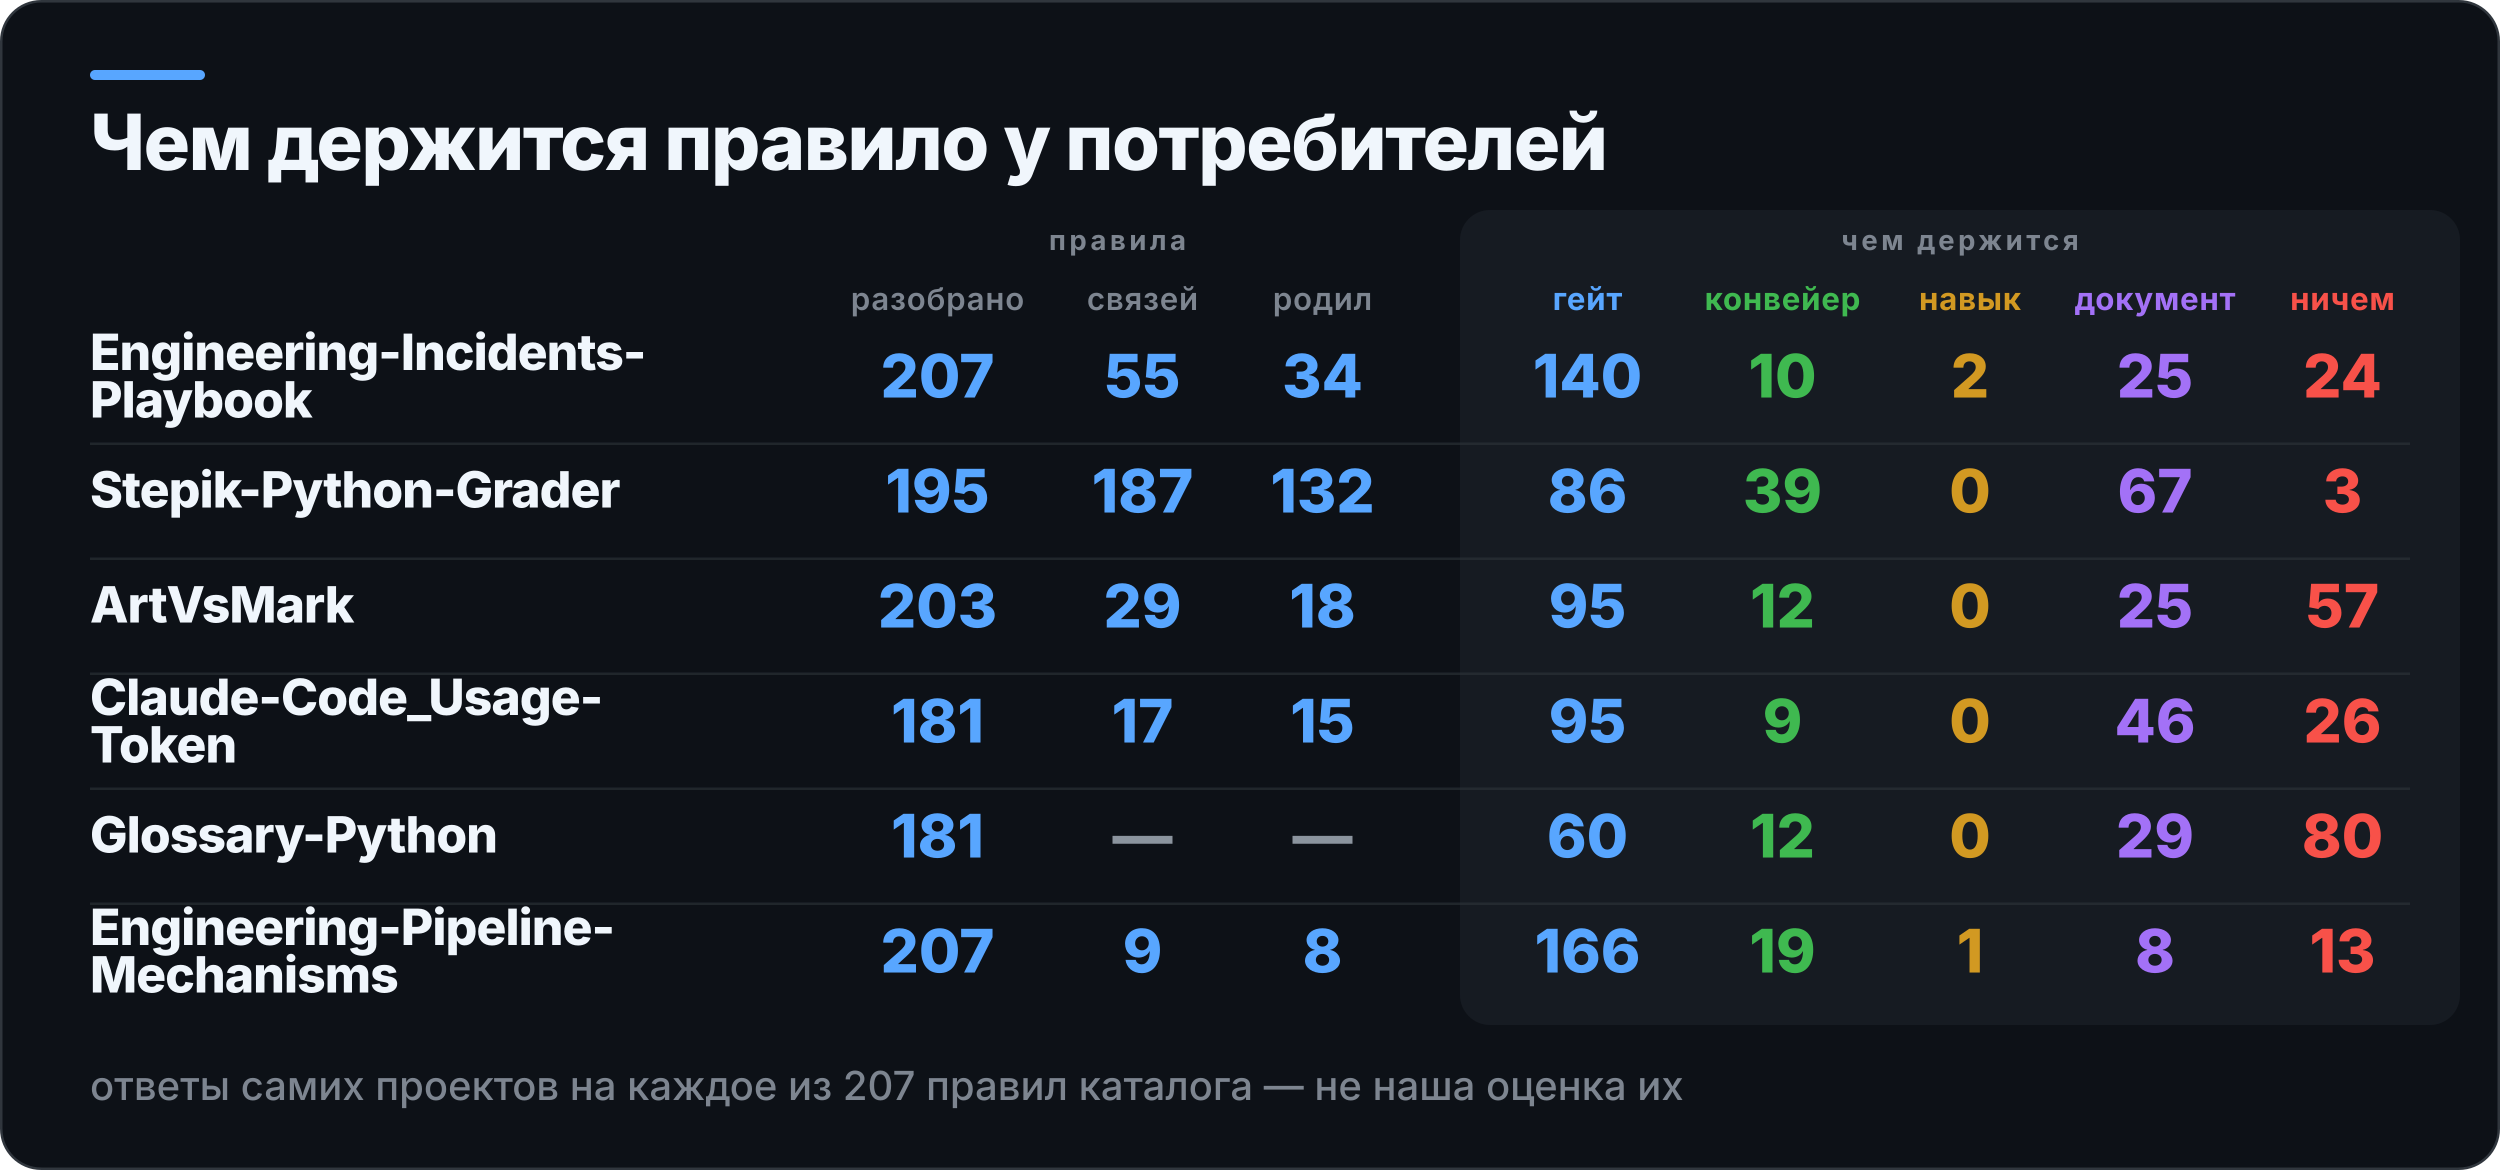
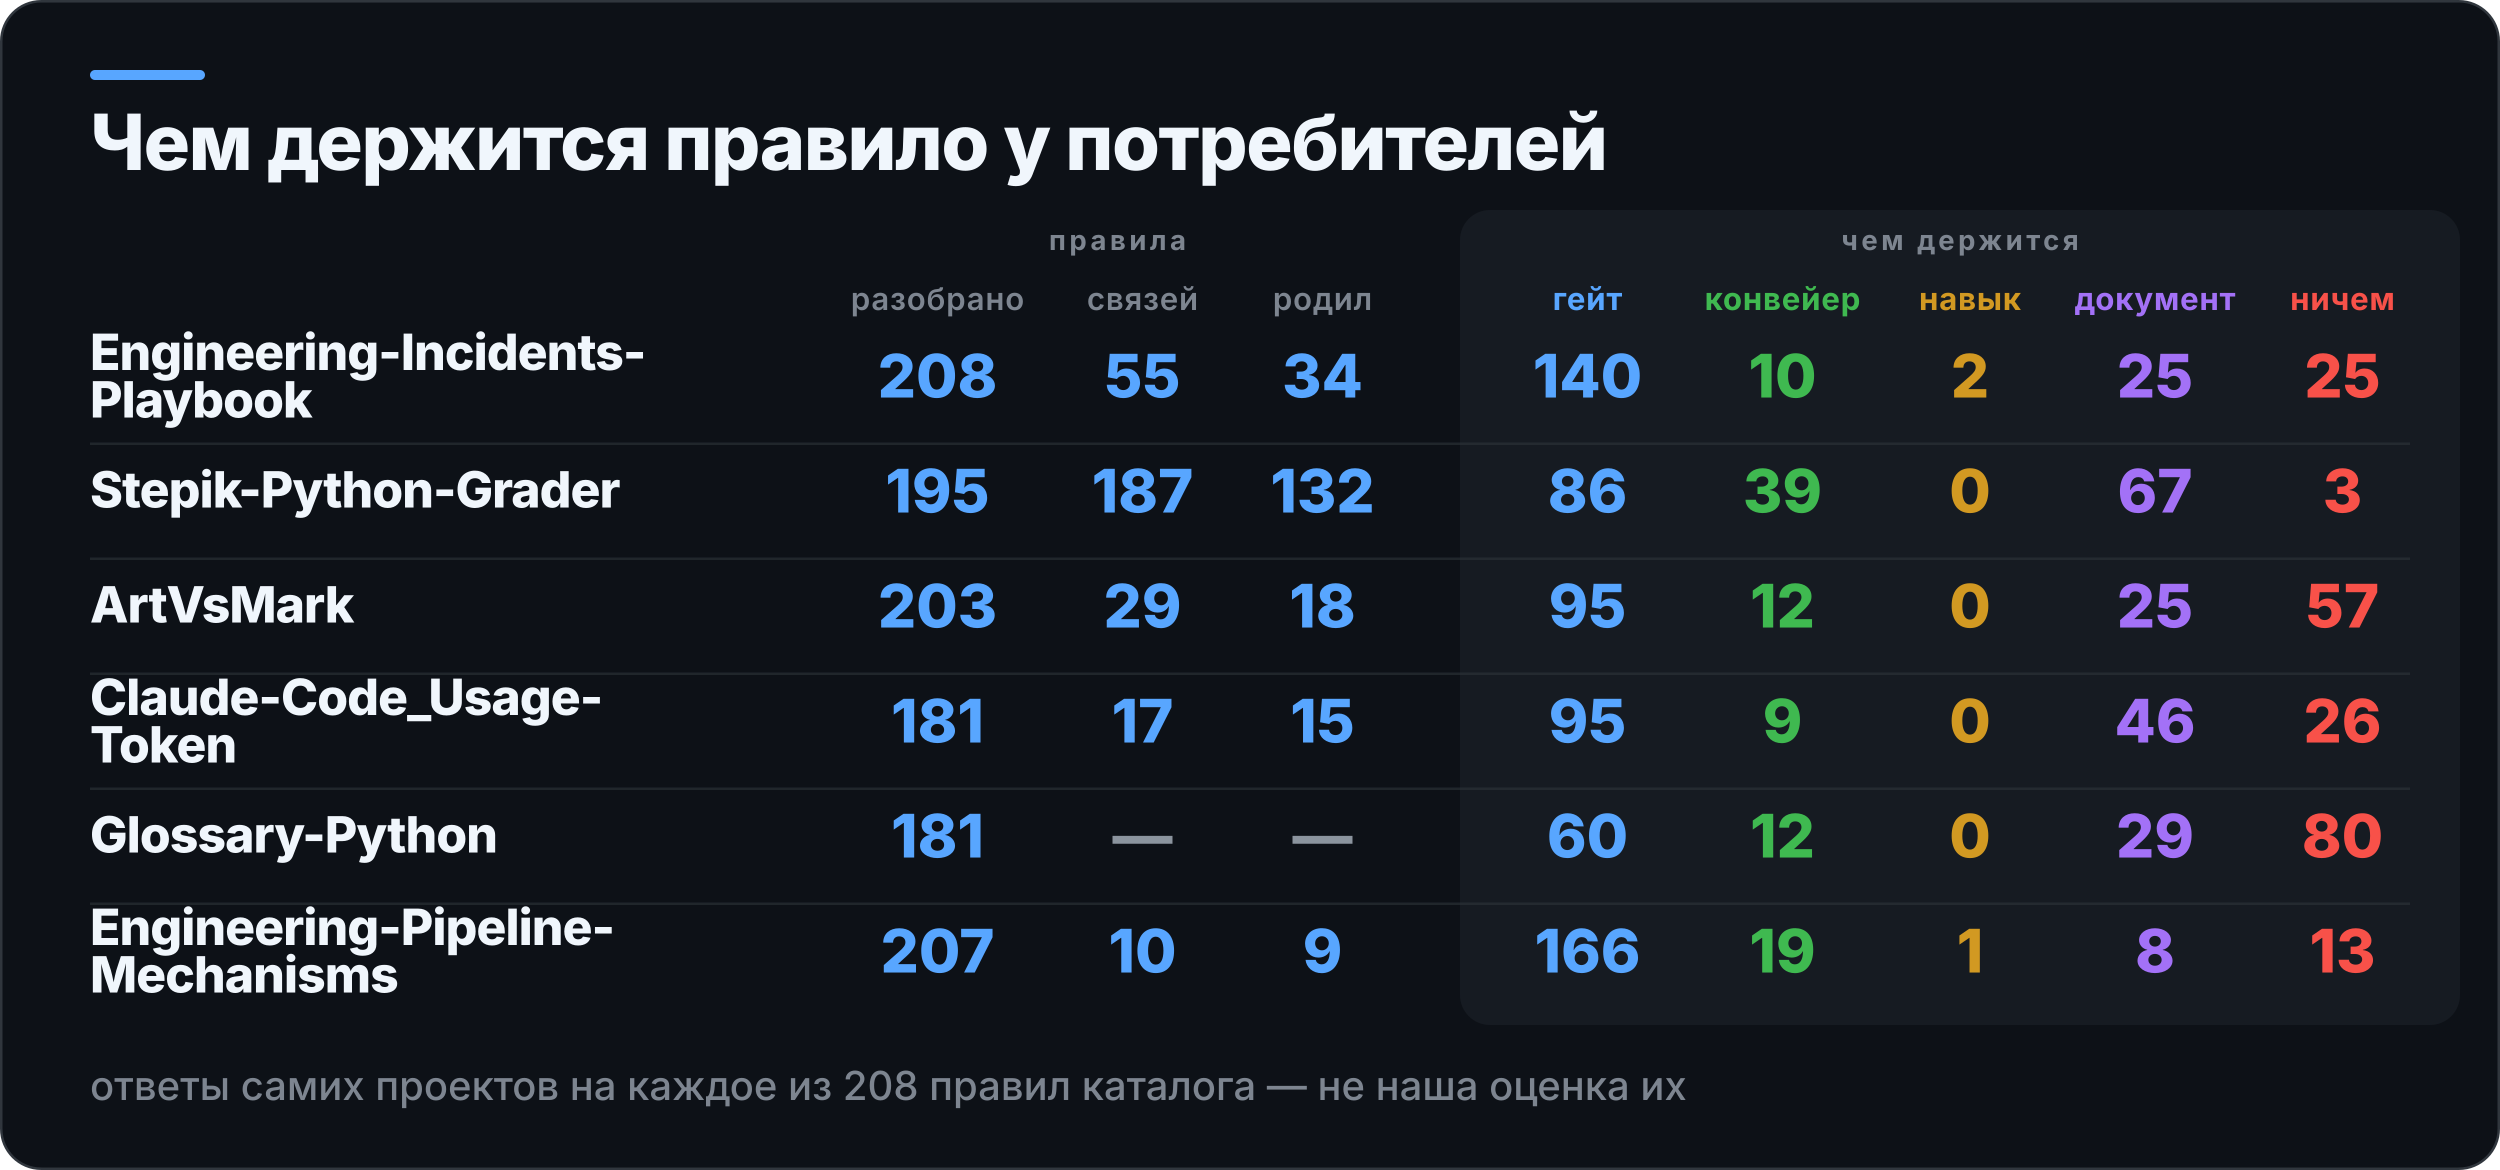
<svg xmlns="http://www.w3.org/2000/svg" width="1000" height="468" viewBox="0 0 1000 468" role="img" aria-label="Чем держится правило у потребителей">
  <rect x="0.5" y="0.5" width="999" height="467" rx="16" fill="#0D1117" stroke="#30363D" />
  <rect x="36" y="28" width="46" height="4" rx="2" fill="#58A6FF" />
  <rect x="584" y="84" width="400" height="326" rx="12" fill="#161B22" />
  <text x="36" y="68" fill="#F0F6FC" font-family="Inter,Segoe UI,Helvetica,Arial,sans-serif" font-size="31" font-weight="800" letter-spacing="-0.6">Чем держится правило у потребителей</text>
  <text x="447" y="100" fill="#7D8590" font-family="Inter,Segoe UI,Helvetica,Arial,sans-serif" font-size="11" font-weight="700" letter-spacing="1.4" text-anchor="middle">правила</text>
  <text x="784" y="100" fill="#7D8590" font-family="Inter,Segoe UI,Helvetica,Arial,sans-serif" font-size="11" font-weight="700" letter-spacing="1.4" text-anchor="middle">чем держится</text>
  <text x="375" y="124" fill="#7D8590" font-family="Inter,Segoe UI,Helvetica,Arial,sans-serif" font-size="12.5" font-weight="600" letter-spacing="0.3" text-anchor="middle">разобрано</text>
  <text x="457" y="124" fill="#7D8590" font-family="Inter,Segoe UI,Helvetica,Arial,sans-serif" font-size="12.5" font-weight="600" letter-spacing="0.3" text-anchor="middle">связей</text>
  <text x="529" y="124" fill="#7D8590" font-family="Inter,Segoe UI,Helvetica,Arial,sans-serif" font-size="12.5" font-weight="600" letter-spacing="0.3" text-anchor="middle">родил</text>
  <text x="635" y="124" fill="#58A6FF" font-family="Inter,Segoe UI,Helvetica,Arial,sans-serif" font-size="12.5" font-weight="700" letter-spacing="0.3" text-anchor="middle">гейт</text>
  <text x="713" y="124" fill="#3FB950" font-family="Inter,Segoe UI,Helvetica,Arial,sans-serif" font-size="12.5" font-weight="700" letter-spacing="0.3" text-anchor="middle">конвейер</text>
  <text x="788" y="124" fill="#D29922" font-family="Inter,Segoe UI,Helvetica,Arial,sans-serif" font-size="12.5" font-weight="700" letter-spacing="0.3" text-anchor="middle">навык</text>
  <text x="862" y="124" fill="#A371F7" font-family="Inter,Segoe UI,Helvetica,Arial,sans-serif" font-size="12.5" font-weight="700" letter-spacing="0.3" text-anchor="middle">документ</text>
  <text x="937" y="124" fill="#F85149" font-family="Inter,Segoe UI,Helvetica,Arial,sans-serif" font-size="12.5" font-weight="700" letter-spacing="0.3" text-anchor="middle">ничем</text>
  <text x="36" y="148" fill="#F0F6FC" font-family="Inter,Segoe UI,Helvetica,Arial,sans-serif" font-size="20" font-weight="800" letter-spacing="-0.4">Engineering-Incidents-</text>
  <text x="36" y="167" fill="#F0F6FC" font-family="Inter,Segoe UI,Helvetica,Arial,sans-serif" font-size="20" font-weight="800" letter-spacing="-0.4">Playbook</text>
-   <text x="375" y="159" fill="#58A6FF" font-family="Inter,Segoe UI,Helvetica,Arial,sans-serif" font-size="24" font-weight="800" text-anchor="middle">207</text>
+   <text x="375" y="159" fill="#58A6FF" font-family="Inter,Segoe UI,Helvetica,Arial,sans-serif" font-size="24" font-weight="800" text-anchor="middle">208</text>
  <text x="457" y="159" fill="#58A6FF" font-family="Inter,Segoe UI,Helvetica,Arial,sans-serif" font-size="24" font-weight="800" text-anchor="middle">55</text>
  <text x="529" y="159" fill="#58A6FF" font-family="Inter,Segoe UI,Helvetica,Arial,sans-serif" font-size="24" font-weight="800" text-anchor="middle">34</text>
  <text x="635" y="159" fill="#58A6FF" font-family="Inter,Segoe UI,Helvetica,Arial,sans-serif" font-size="24" font-weight="800" text-anchor="middle">140</text>
  <text x="713" y="159" fill="#3FB950" font-family="Inter,Segoe UI,Helvetica,Arial,sans-serif" font-size="24" font-weight="800" text-anchor="middle">10</text>
  <text x="788" y="159" fill="#D29922" font-family="Inter,Segoe UI,Helvetica,Arial,sans-serif" font-size="24" font-weight="800" text-anchor="middle">2</text>
  <text x="862" y="159" fill="#A371F7" font-family="Inter,Segoe UI,Helvetica,Arial,sans-serif" font-size="24" font-weight="800" text-anchor="middle">25</text>
-   <text x="937" y="159" fill="#F85149" font-family="Inter,Segoe UI,Helvetica,Arial,sans-serif" font-size="24" font-weight="800" text-anchor="middle">24</text>
+   <text x="937" y="159" fill="#F85149" font-family="Inter,Segoe UI,Helvetica,Arial,sans-serif" font-size="24" font-weight="800" text-anchor="middle">25</text>
  <rect x="36" y="177" width="928" height="1" fill="#30363D" opacity="0.55" />
  <text x="36" y="203" fill="#F0F6FC" font-family="Inter,Segoe UI,Helvetica,Arial,sans-serif" font-size="20" font-weight="800" letter-spacing="-0.4">Stepik-Python-Grader</text>
  <text x="375" y="205" fill="#58A6FF" font-family="Inter,Segoe UI,Helvetica,Arial,sans-serif" font-size="24" font-weight="800" text-anchor="middle">195</text>
  <text x="457" y="205" fill="#58A6FF" font-family="Inter,Segoe UI,Helvetica,Arial,sans-serif" font-size="24" font-weight="800" text-anchor="middle">187</text>
  <text x="529" y="205" fill="#58A6FF" font-family="Inter,Segoe UI,Helvetica,Arial,sans-serif" font-size="24" font-weight="800" text-anchor="middle">132</text>
  <text x="635" y="205" fill="#58A6FF" font-family="Inter,Segoe UI,Helvetica,Arial,sans-serif" font-size="24" font-weight="800" text-anchor="middle">86</text>
  <text x="713" y="205" fill="#3FB950" font-family="Inter,Segoe UI,Helvetica,Arial,sans-serif" font-size="24" font-weight="800" text-anchor="middle">39</text>
  <text x="788" y="205" fill="#D29922" font-family="Inter,Segoe UI,Helvetica,Arial,sans-serif" font-size="24" font-weight="800" text-anchor="middle">0</text>
  <text x="862" y="205" fill="#A371F7" font-family="Inter,Segoe UI,Helvetica,Arial,sans-serif" font-size="24" font-weight="800" text-anchor="middle">67</text>
  <text x="937" y="205" fill="#F85149" font-family="Inter,Segoe UI,Helvetica,Arial,sans-serif" font-size="24" font-weight="800" text-anchor="middle">3</text>
  <rect x="36" y="223" width="928" height="1" fill="#30363D" opacity="0.55" />
  <text x="36" y="249" fill="#F0F6FC" font-family="Inter,Segoe UI,Helvetica,Arial,sans-serif" font-size="20" font-weight="800" letter-spacing="-0.4">ArtVsMark</text>
  <text x="375" y="251" fill="#58A6FF" font-family="Inter,Segoe UI,Helvetica,Arial,sans-serif" font-size="24" font-weight="800" text-anchor="middle">203</text>
  <text x="457" y="251" fill="#58A6FF" font-family="Inter,Segoe UI,Helvetica,Arial,sans-serif" font-size="24" font-weight="800" text-anchor="middle">29</text>
  <text x="529" y="251" fill="#58A6FF" font-family="Inter,Segoe UI,Helvetica,Arial,sans-serif" font-size="24" font-weight="800" text-anchor="middle">18</text>
  <text x="635" y="251" fill="#58A6FF" font-family="Inter,Segoe UI,Helvetica,Arial,sans-serif" font-size="24" font-weight="800" text-anchor="middle">95</text>
  <text x="713" y="251" fill="#3FB950" font-family="Inter,Segoe UI,Helvetica,Arial,sans-serif" font-size="24" font-weight="800" text-anchor="middle">12</text>
  <text x="788" y="251" fill="#D29922" font-family="Inter,Segoe UI,Helvetica,Arial,sans-serif" font-size="24" font-weight="800" text-anchor="middle">0</text>
  <text x="862" y="251" fill="#A371F7" font-family="Inter,Segoe UI,Helvetica,Arial,sans-serif" font-size="24" font-weight="800" text-anchor="middle">25</text>
  <text x="937" y="251" fill="#F85149" font-family="Inter,Segoe UI,Helvetica,Arial,sans-serif" font-size="24" font-weight="800" text-anchor="middle">57</text>
  <rect x="36" y="269" width="928" height="1" fill="#30363D" opacity="0.55" />
  <text x="36" y="286" fill="#F0F6FC" font-family="Inter,Segoe UI,Helvetica,Arial,sans-serif" font-size="20" font-weight="800" letter-spacing="-0.4">Claude-Code_Usage-</text>
  <text x="36" y="305" fill="#F0F6FC" font-family="Inter,Segoe UI,Helvetica,Arial,sans-serif" font-size="20" font-weight="800" letter-spacing="-0.4">Token</text>
  <text x="375" y="297" fill="#58A6FF" font-family="Inter,Segoe UI,Helvetica,Arial,sans-serif" font-size="24" font-weight="800" text-anchor="middle">181</text>
  <text x="457" y="297" fill="#58A6FF" font-family="Inter,Segoe UI,Helvetica,Arial,sans-serif" font-size="24" font-weight="800" text-anchor="middle">17</text>
  <text x="529" y="297" fill="#58A6FF" font-family="Inter,Segoe UI,Helvetica,Arial,sans-serif" font-size="24" font-weight="800" text-anchor="middle">15</text>
  <text x="635" y="297" fill="#58A6FF" font-family="Inter,Segoe UI,Helvetica,Arial,sans-serif" font-size="24" font-weight="800" text-anchor="middle">95</text>
  <text x="713" y="297" fill="#3FB950" font-family="Inter,Segoe UI,Helvetica,Arial,sans-serif" font-size="24" font-weight="800" text-anchor="middle">9</text>
  <text x="788" y="297" fill="#D29922" font-family="Inter,Segoe UI,Helvetica,Arial,sans-serif" font-size="24" font-weight="800" text-anchor="middle">0</text>
  <text x="862" y="297" fill="#A371F7" font-family="Inter,Segoe UI,Helvetica,Arial,sans-serif" font-size="24" font-weight="800" text-anchor="middle">46</text>
  <text x="937" y="297" fill="#F85149" font-family="Inter,Segoe UI,Helvetica,Arial,sans-serif" font-size="24" font-weight="800" text-anchor="middle">26</text>
  <rect x="36" y="315" width="928" height="1" fill="#30363D" opacity="0.55" />
  <text x="36" y="341" fill="#F0F6FC" font-family="Inter,Segoe UI,Helvetica,Arial,sans-serif" font-size="20" font-weight="800" letter-spacing="-0.4">Glossary-Python</text>
  <text x="375" y="343" fill="#58A6FF" font-family="Inter,Segoe UI,Helvetica,Arial,sans-serif" font-size="24" font-weight="800" text-anchor="middle">181</text>
  <text x="457" y="343" fill="#8B949E" font-family="Inter,Segoe UI,Helvetica,Arial,sans-serif" font-size="24" font-weight="800" text-anchor="middle">—</text>
  <text x="529" y="343" fill="#8B949E" font-family="Inter,Segoe UI,Helvetica,Arial,sans-serif" font-size="24" font-weight="800" text-anchor="middle">—</text>
  <text x="635" y="343" fill="#58A6FF" font-family="Inter,Segoe UI,Helvetica,Arial,sans-serif" font-size="24" font-weight="800" text-anchor="middle">60</text>
  <text x="713" y="343" fill="#3FB950" font-family="Inter,Segoe UI,Helvetica,Arial,sans-serif" font-size="24" font-weight="800" text-anchor="middle">12</text>
  <text x="788" y="343" fill="#D29922" font-family="Inter,Segoe UI,Helvetica,Arial,sans-serif" font-size="24" font-weight="800" text-anchor="middle">0</text>
  <text x="862" y="343" fill="#A371F7" font-family="Inter,Segoe UI,Helvetica,Arial,sans-serif" font-size="24" font-weight="800" text-anchor="middle">29</text>
  <text x="937" y="343" fill="#F85149" font-family="Inter,Segoe UI,Helvetica,Arial,sans-serif" font-size="24" font-weight="800" text-anchor="middle">80</text>
  <rect x="36" y="361" width="928" height="1" fill="#30363D" opacity="0.55" />
  <text x="36" y="378" fill="#F0F6FC" font-family="Inter,Segoe UI,Helvetica,Arial,sans-serif" font-size="20" font-weight="800" letter-spacing="-0.4">Engineering-Pipeline-</text>
  <text x="36" y="397" fill="#F0F6FC" font-family="Inter,Segoe UI,Helvetica,Arial,sans-serif" font-size="20" font-weight="800" letter-spacing="-0.4">Mechanisms</text>
  <text x="375" y="389" fill="#58A6FF" font-family="Inter,Segoe UI,Helvetica,Arial,sans-serif" font-size="24" font-weight="800" text-anchor="middle">207</text>
-   <text x="457" y="389" fill="#58A6FF" font-family="Inter,Segoe UI,Helvetica,Arial,sans-serif" font-size="24" font-weight="800" text-anchor="middle">9</text>
-   <text x="529" y="389" fill="#58A6FF" font-family="Inter,Segoe UI,Helvetica,Arial,sans-serif" font-size="24" font-weight="800" text-anchor="middle">8</text>
+   <text x="457" y="389" fill="#58A6FF" font-family="Inter,Segoe UI,Helvetica,Arial,sans-serif" font-size="24" font-weight="800" text-anchor="middle">10</text>
+   <text x="529" y="389" fill="#58A6FF" font-family="Inter,Segoe UI,Helvetica,Arial,sans-serif" font-size="24" font-weight="800" text-anchor="middle">9</text>
  <text x="635" y="389" fill="#58A6FF" font-family="Inter,Segoe UI,Helvetica,Arial,sans-serif" font-size="24" font-weight="800" text-anchor="middle">166</text>
  <text x="713" y="389" fill="#3FB950" font-family="Inter,Segoe UI,Helvetica,Arial,sans-serif" font-size="24" font-weight="800" text-anchor="middle">19</text>
  <text x="788" y="389" fill="#D29922" font-family="Inter,Segoe UI,Helvetica,Arial,sans-serif" font-size="24" font-weight="800" text-anchor="middle">1</text>
  <text x="862" y="389" fill="#A371F7" font-family="Inter,Segoe UI,Helvetica,Arial,sans-serif" font-size="24" font-weight="800" text-anchor="middle">8</text>
  <text x="937" y="389" fill="#F85149" font-family="Inter,Segoe UI,Helvetica,Arial,sans-serif" font-size="24" font-weight="800" text-anchor="middle">13</text>
-   <text x="36" y="440" fill="#7D8590" font-family="Inter,Segoe UI,Helvetica,Arial,sans-serif" font-size="16" font-weight="500">ответы самих проектов на каждое из 207 правил каталога — не наша оценка их</text>
+   <text x="36" y="440" fill="#7D8590" font-family="Inter,Segoe UI,Helvetica,Arial,sans-serif" font-size="16" font-weight="500">ответы самих проектов на каждое из 208 правил каталога — не наша оценка их</text>
</svg>
